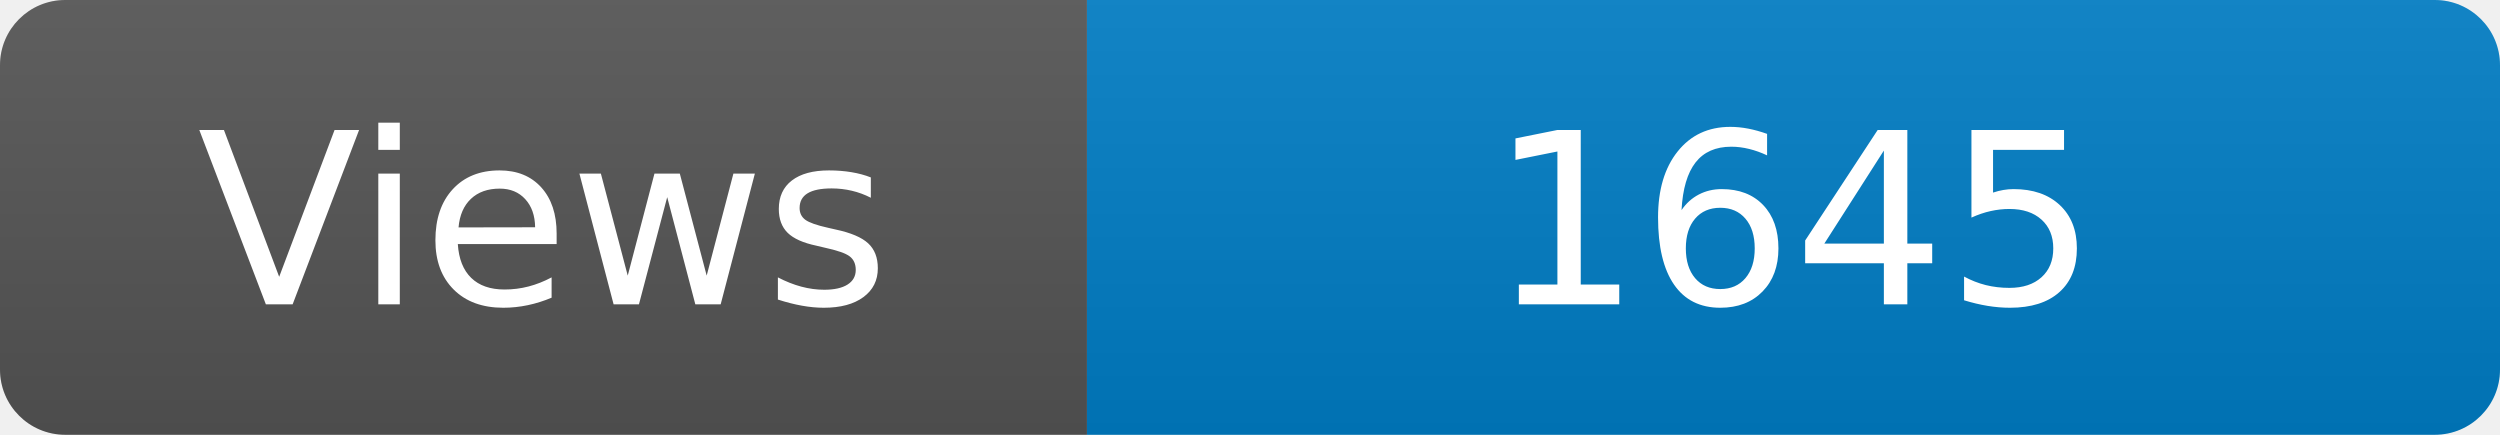
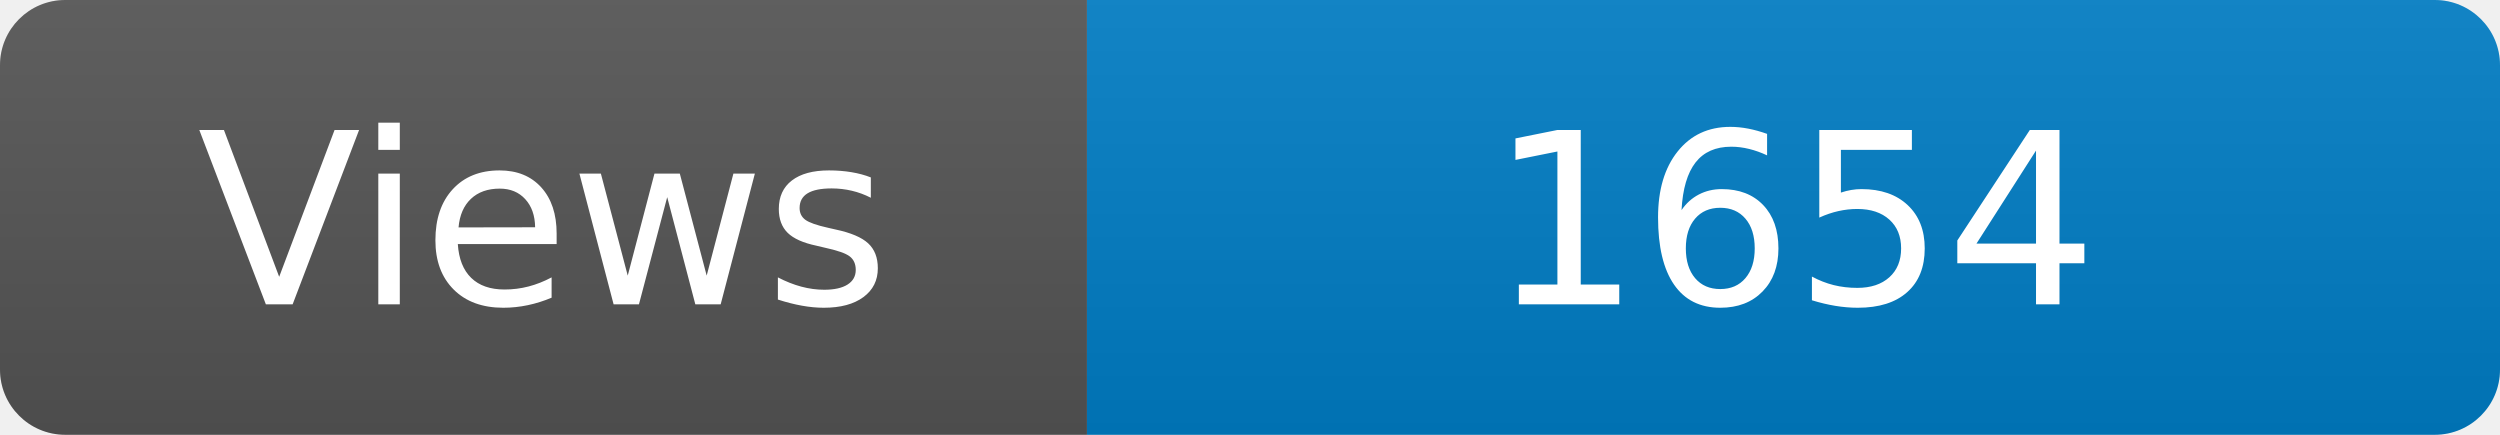
<svg xmlns="http://www.w3.org/2000/svg" width="115" height="20" role="img" aria-label="Maintained?: yes">
  <linearGradient id="s" x2="0" y2="100%">
    <stop offset="0" stop-color="#bbb" stop-opacity=".1" />
    <stop offset="1" stop-opacity=".1" />
  </linearGradient>
  <clipPath id="r">
    <rect width="115" height="20" rx="3" fill="#fff" />
  </clipPath>
  <g clip-path="url(#r)">
    <rect width="50" height="20" fill="#555" />
    <rect x="50" width="160" height="20" fill="#007ec6" />
    <rect width="115" height="20" fill="url(#s)" />
  </g>
  <g fill="#fff" text-anchor="middle" font-family="Verdana,Geneva,DejaVu Sans,sans-serif" font-size="110">
    <text x="250" y="140" transform="scale(.1)" fill="#fff">Views</text>
-     <text x="825" y="140" transform="scale(.1)" fill="#fff">1645</text>
+     <text x="825" y="140" transform="scale(.1)" fill="#fff">1654</text>
  </g>
</svg>
